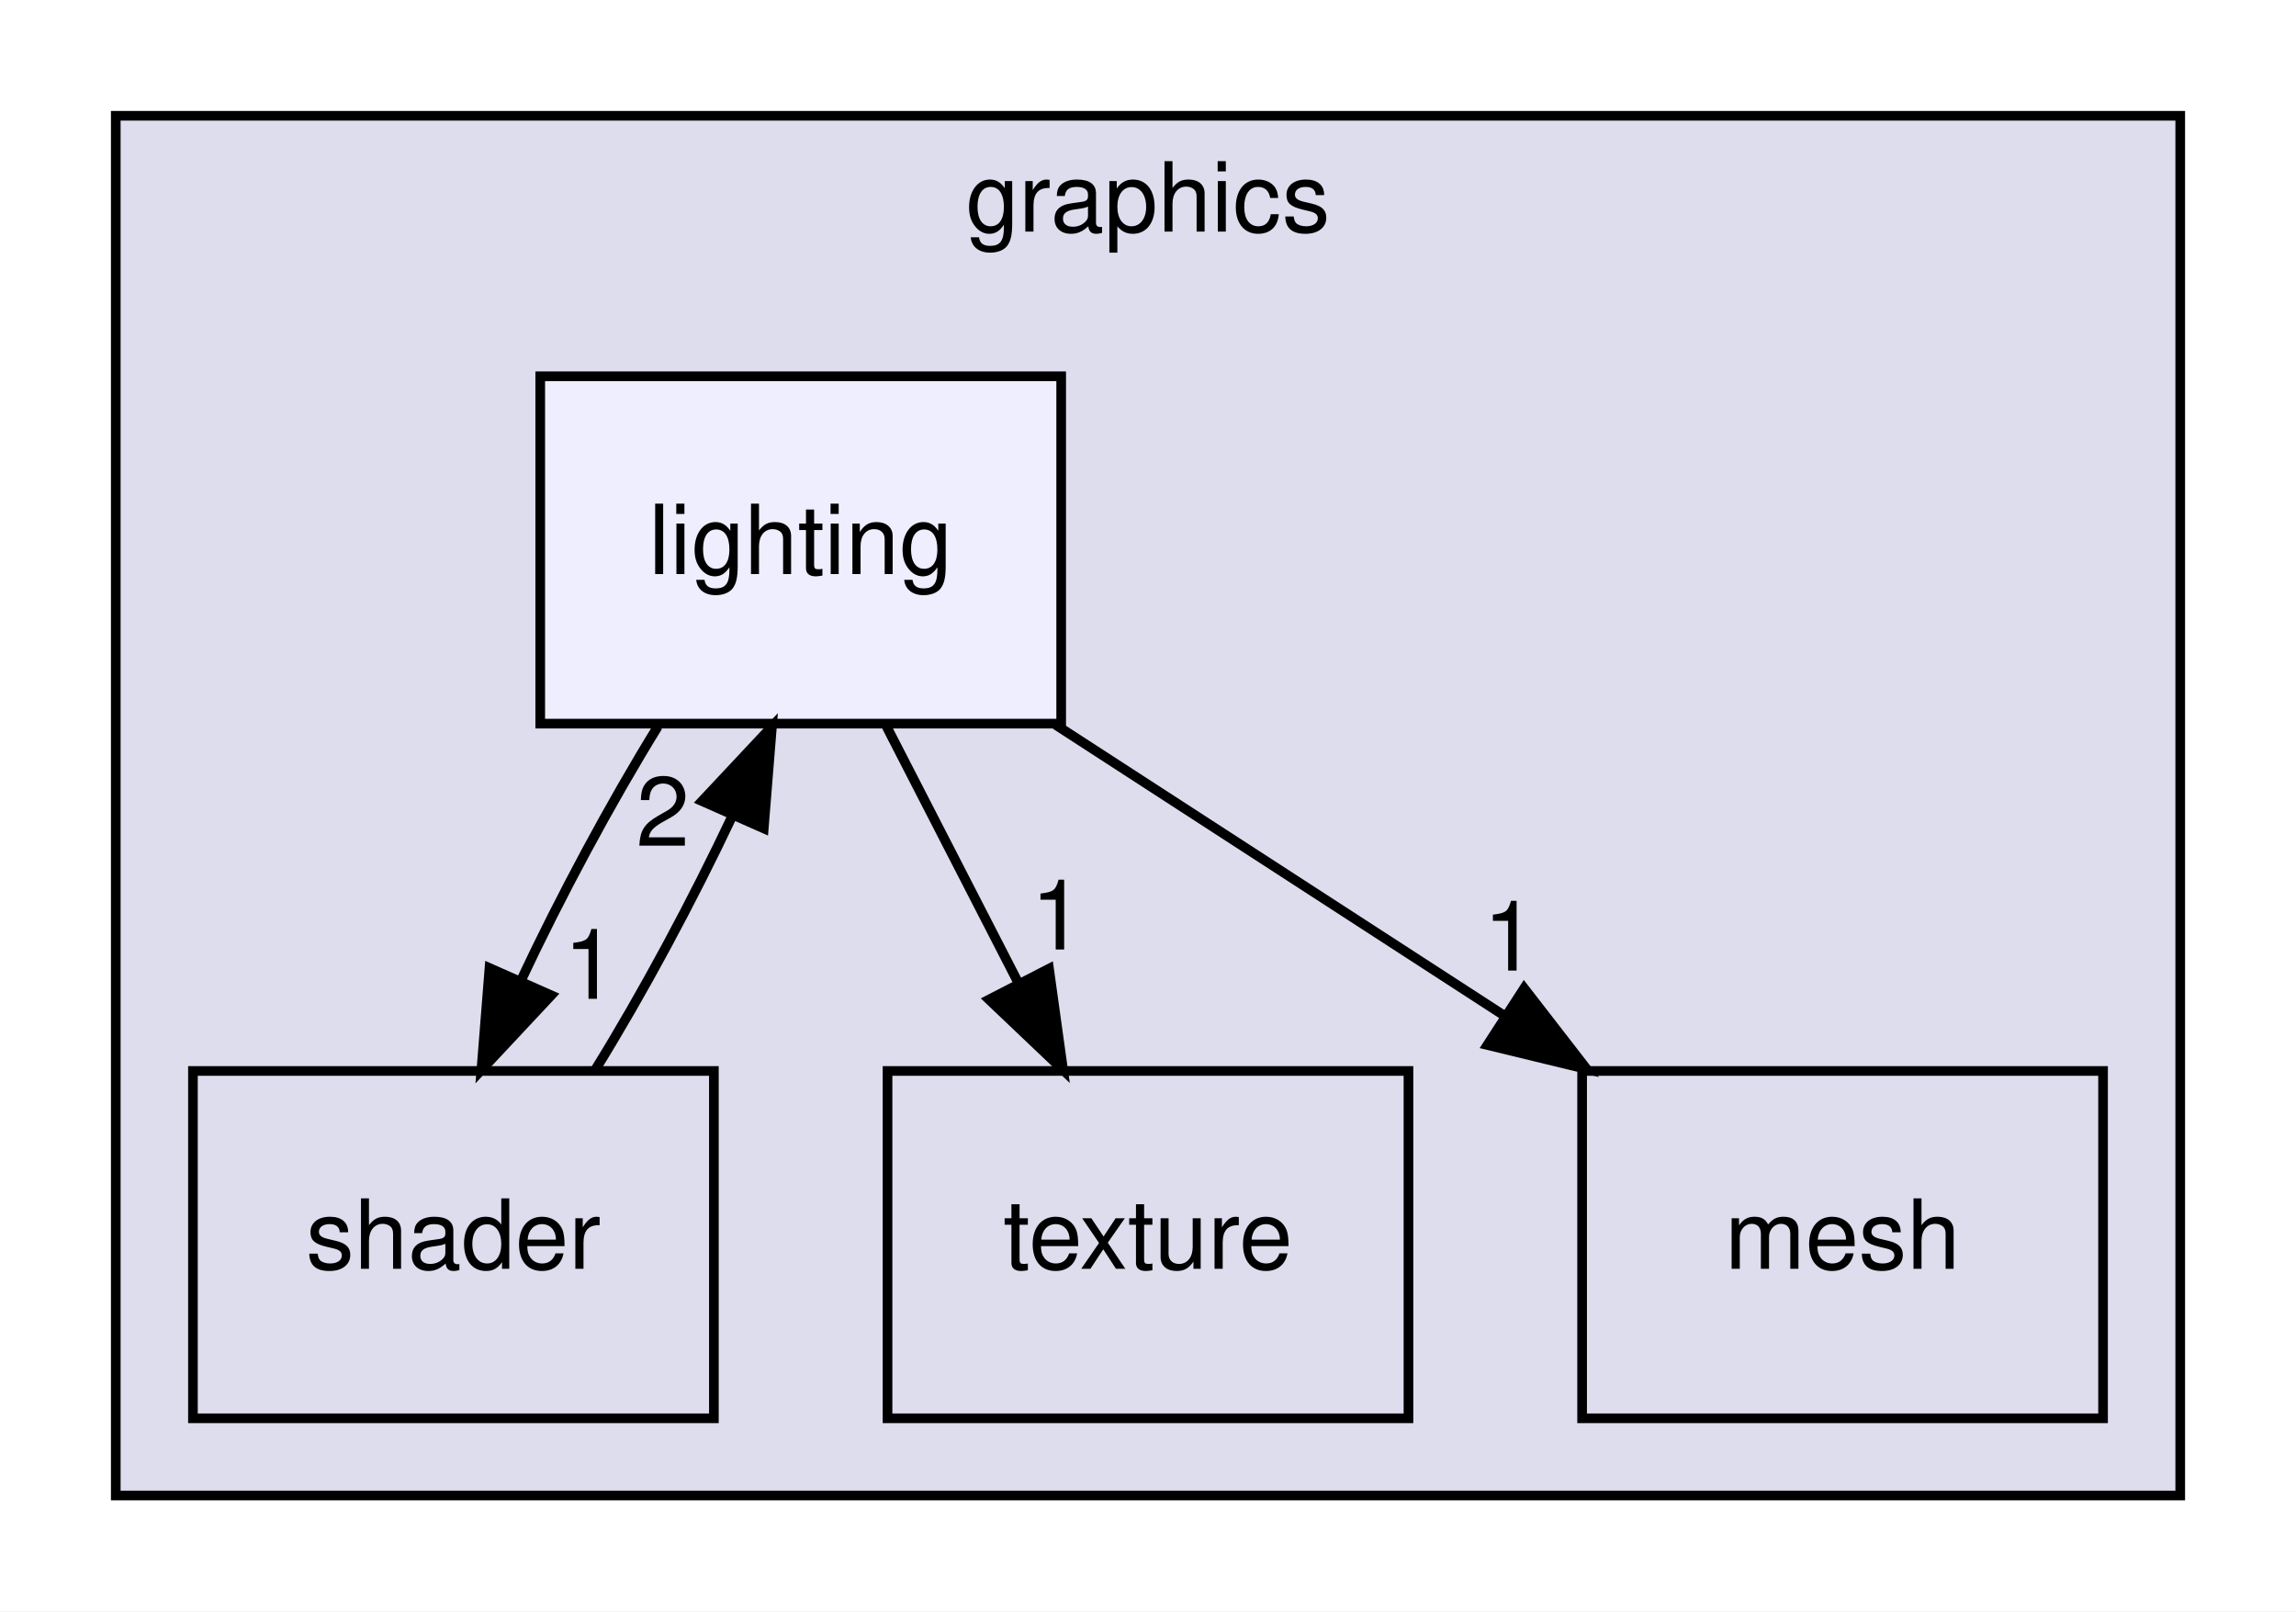
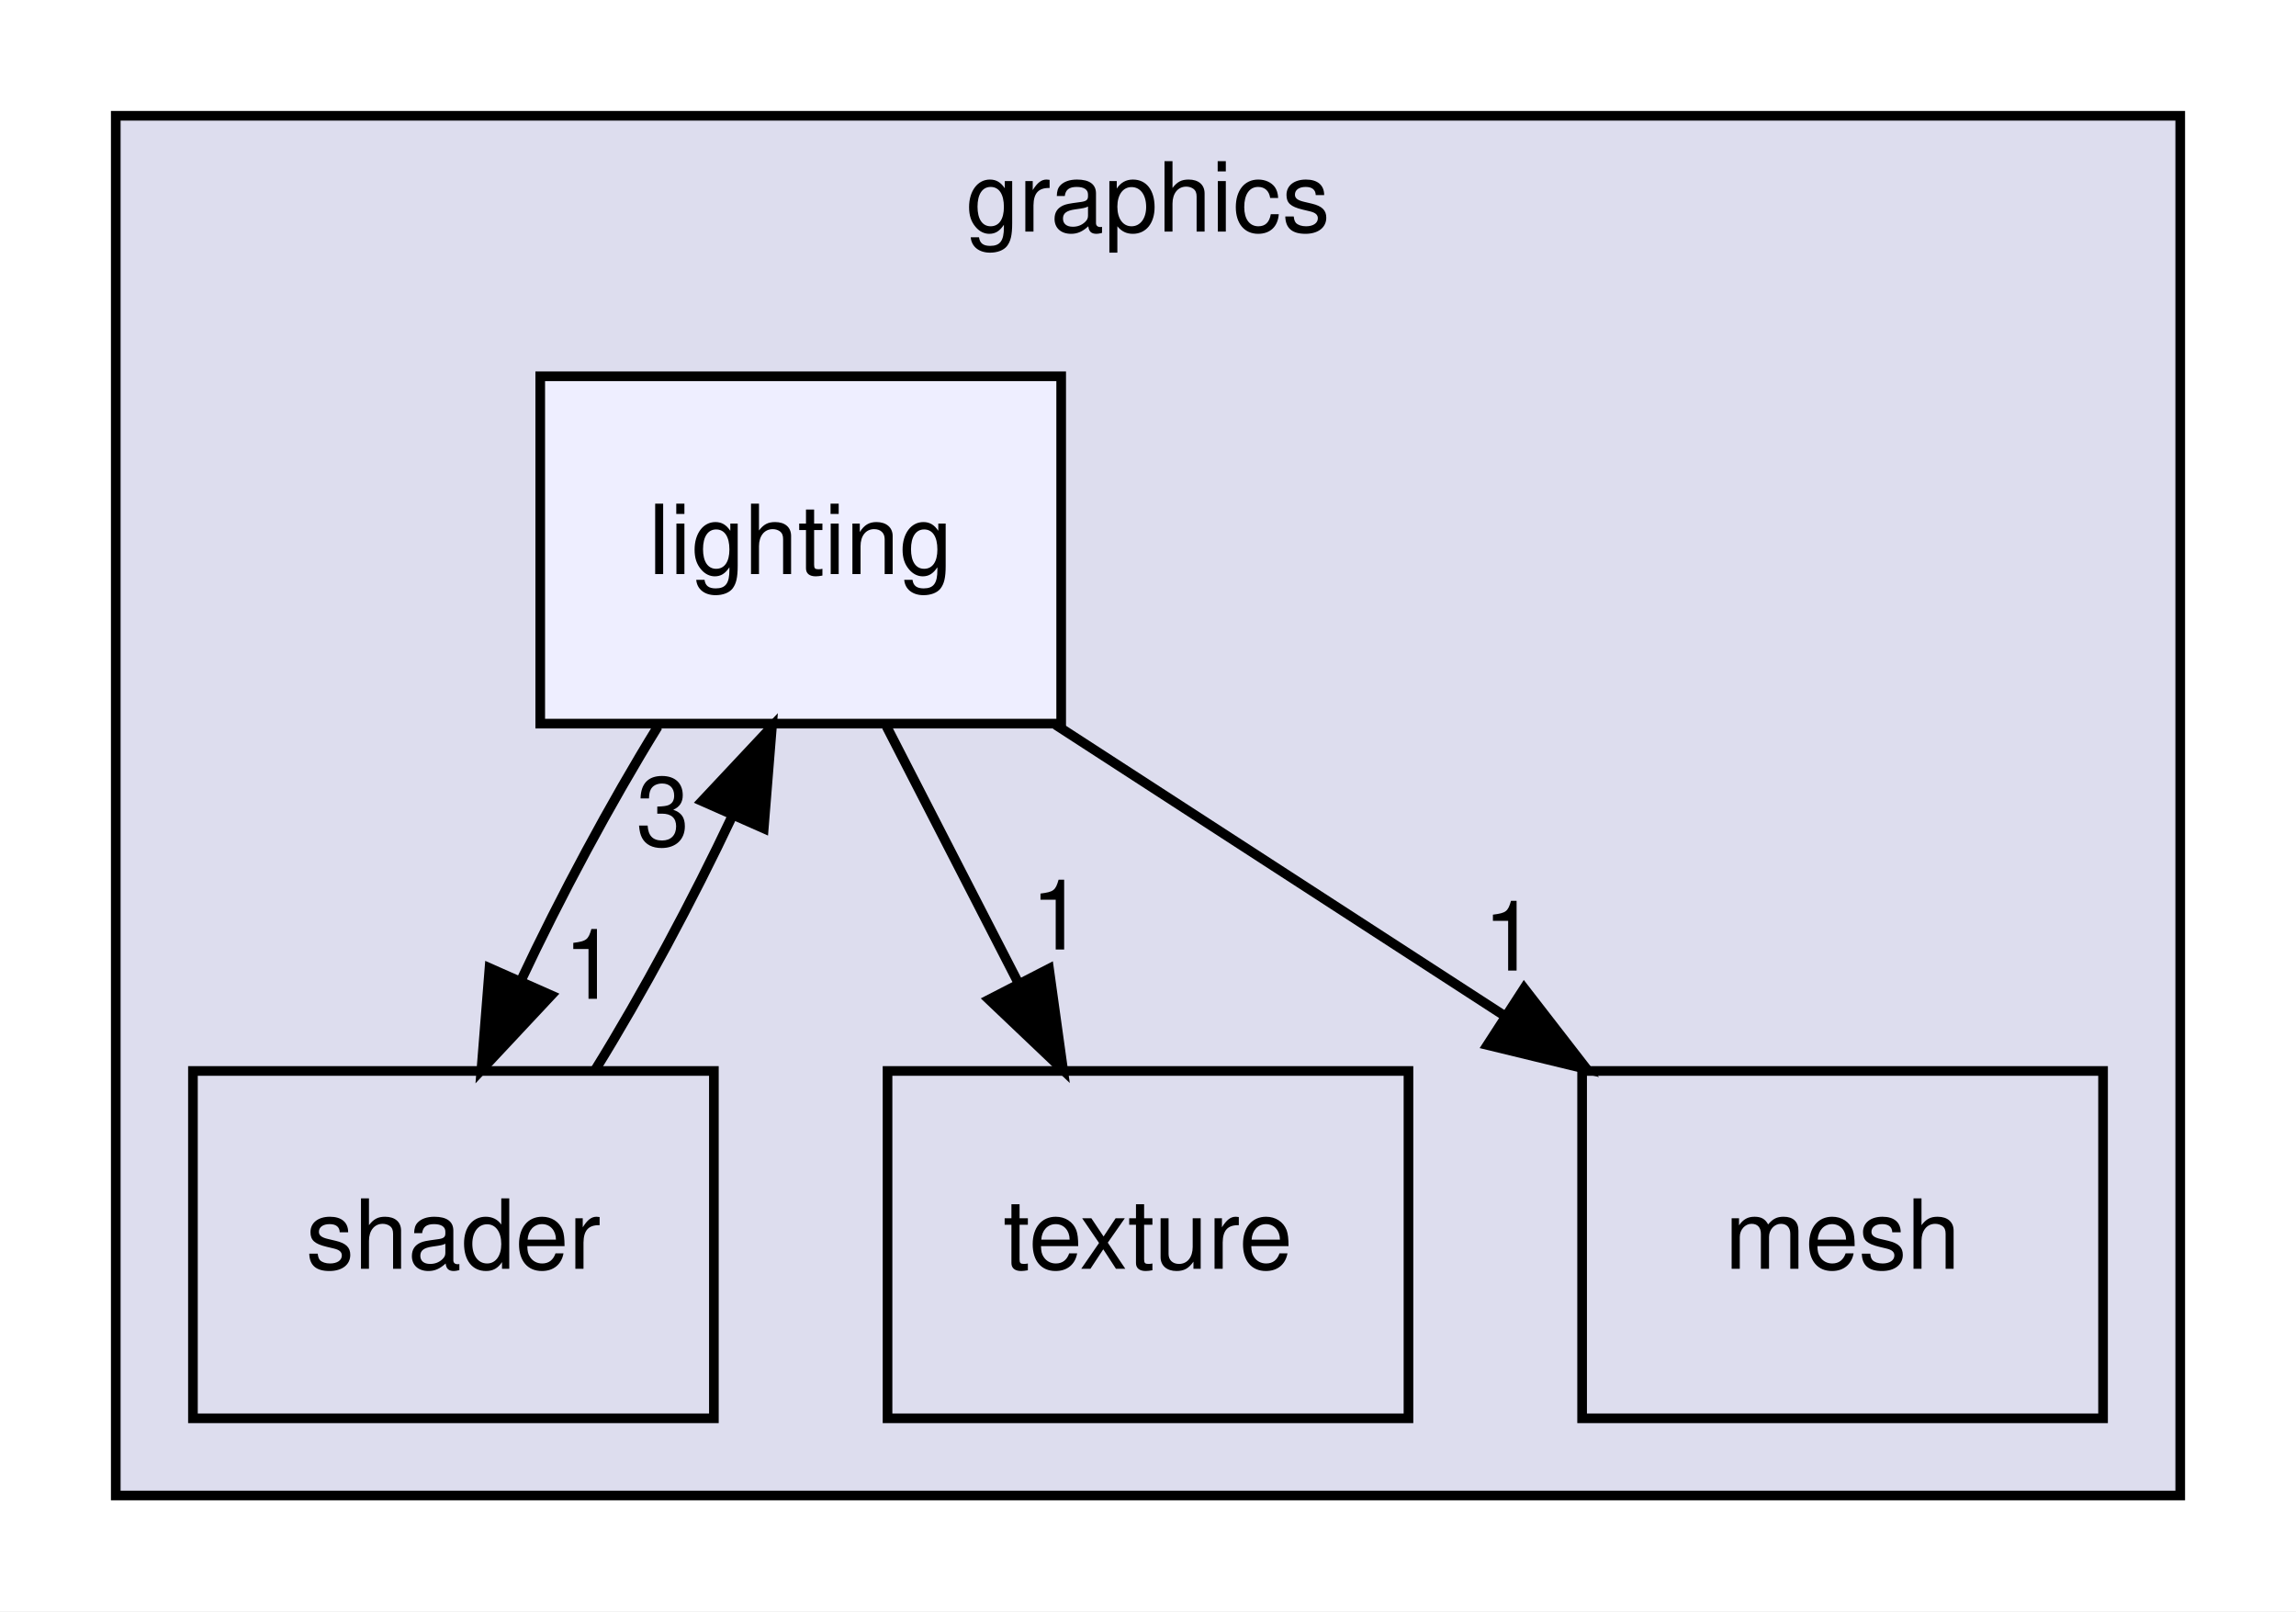
<svg xmlns="http://www.w3.org/2000/svg" xmlns:xlink="http://www.w3.org/1999/xlink" width="238pt" height="167pt" viewBox="0.00 0.00 238.00 167.00">
  <g id="graph0" class="graph" transform="scale(1 1) rotate(0) translate(4 163)">
    <polygon fill="white" stroke="transparent" points="-4,4 -4,-163 234,-163 234,4 -4,4" />
    <g id="clust1" class="cluster">
      <g id="a_clust1">
        <a xlink:href="dir_560415a5d2bc4999842279f4fc1debef.html" target="_top" xlink:title="graphics">
          <polygon fill="#ddddee" stroke="black" points="8,-8 8,-151 222,-151 222,-8 8,-8" />
          <text text-anchor="middle" x="115" y="-139" font-family="Helvetica,sans-Serif" font-size="10.00">graphics</text>
        </a>
      </g>
    </g>
    <g id="node1" class="node">
      <g id="a_node1">
        <a xlink:href="dir_b4c964e5db30d266dfe13cf364455343.html" target="_top" xlink:title="texture">
          <polygon fill="none" stroke="black" points="142,-52 88,-52 88,-16 142,-16 142,-52" />
          <text text-anchor="middle" x="115" y="-31.5" font-family="Helvetica,sans-Serif" font-size="10.00">texture</text>
        </a>
      </g>
    </g>
    <g id="node2" class="node">
      <g id="a_node2">
        <a xlink:href="dir_bcb01f256a1b1966d449763e10e0e243.html" target="_top" xlink:title="mesh">
          <polygon fill="none" stroke="black" points="214,-52 160,-52 160,-16 214,-16 214,-52" />
          <text text-anchor="middle" x="187" y="-31.5" font-family="Helvetica,sans-Serif" font-size="10.00">mesh</text>
        </a>
      </g>
    </g>
    <g id="node3" class="node">
      <g id="a_node3">
        <a xlink:href="dir_da8b8e215de8683a35c92e7f25a1c594.html" target="_top" xlink:title="shader">
          <polygon fill="none" stroke="black" points="70,-52 16,-52 16,-16 70,-16 70,-52" />
          <text text-anchor="middle" x="43" y="-31.5" font-family="Helvetica,sans-Serif" font-size="10.00">shader</text>
        </a>
      </g>
    </g>
    <g id="node4" class="node">
      <g id="a_node4">
        <a xlink:href="dir_47b12e1bae536e4f381849bb96188680.html" target="_top" xlink:title="lighting">
          <polygon fill="#eeeeff" stroke="black" points="106,-124 52,-124 52,-88 106,-88 106,-124" />
          <text text-anchor="middle" x="79" y="-103.5" font-family="Helvetica,sans-Serif" font-size="10.00">lighting</text>
        </a>
      </g>
    </g>
    <g id="edge1" class="edge">
      <path fill="none" stroke="black" d="M57.69,-52.1C62.61,-60.04 67.78,-69.67 71.95,-78.51" />
      <polygon fill="black" stroke="black" points="68.77,-79.97 76.02,-87.7 75.17,-77.14 68.77,-79.97" />
      <g id="a_edge1-headlabel">
-         <a xlink:href="dir_000015_000011.html" target="_top" xlink:title="2">
-           <text text-anchor="middle" x="64.71" y="-75.34" font-family="Helvetica,sans-Serif" font-size="10.00">2</text>
+         <a xlink:href="dir_000015_000011.html" target="_top" xlink:title="3">
+           <text text-anchor="middle" x="64.71" y="-75.34" font-family="Helvetica,sans-Serif" font-size="10.00">3</text>
        </a>
      </g>
    </g>
    <g id="edge2" class="edge">
      <path fill="none" stroke="black" d="M87.9,-87.7C92,-79.73 96.95,-70.1 101.49,-61.26" />
      <polygon fill="black" stroke="black" points="104.74,-62.6 106.2,-52.1 98.52,-59.4 104.74,-62.6" />
      <g id="a_edge2-headlabel">
        <a xlink:href="dir_000011_000017.html" target="_top" xlink:title="1">
          <text text-anchor="middle" x="105.62" y="-64.59" font-family="Helvetica,sans-Serif" font-size="10.00">1</text>
        </a>
      </g>
    </g>
    <g id="edge3" class="edge">
      <path fill="none" stroke="black" d="M105.42,-87.88C119.41,-78.81 136.78,-67.55 151.89,-57.76" />
      <polygon fill="black" stroke="black" points="153.99,-60.57 160.48,-52.19 150.18,-54.69 153.99,-60.57" />
      <g id="a_edge3-headlabel">
        <a xlink:href="dir_000011_000013.html" target="_top" xlink:title="1">
          <text text-anchor="middle" x="152.52" y="-62.4" font-family="Helvetica,sans-Serif" font-size="10.00">1</text>
        </a>
      </g>
    </g>
    <g id="edge4" class="edge">
      <path fill="none" stroke="black" d="M64.19,-87.7C59.27,-79.73 54.1,-70.1 49.95,-61.26" />
      <polygon fill="black" stroke="black" points="53.14,-59.84 45.9,-52.1 46.74,-62.67 53.14,-59.84" />
      <g id="a_edge4-headlabel">
        <a xlink:href="dir_000011_000015.html" target="_top" xlink:title="1">
          <text text-anchor="middle" x="57.19" y="-59.48" font-family="Helvetica,sans-Serif" font-size="10.00">1</text>
        </a>
      </g>
    </g>
  </g>
</svg>
